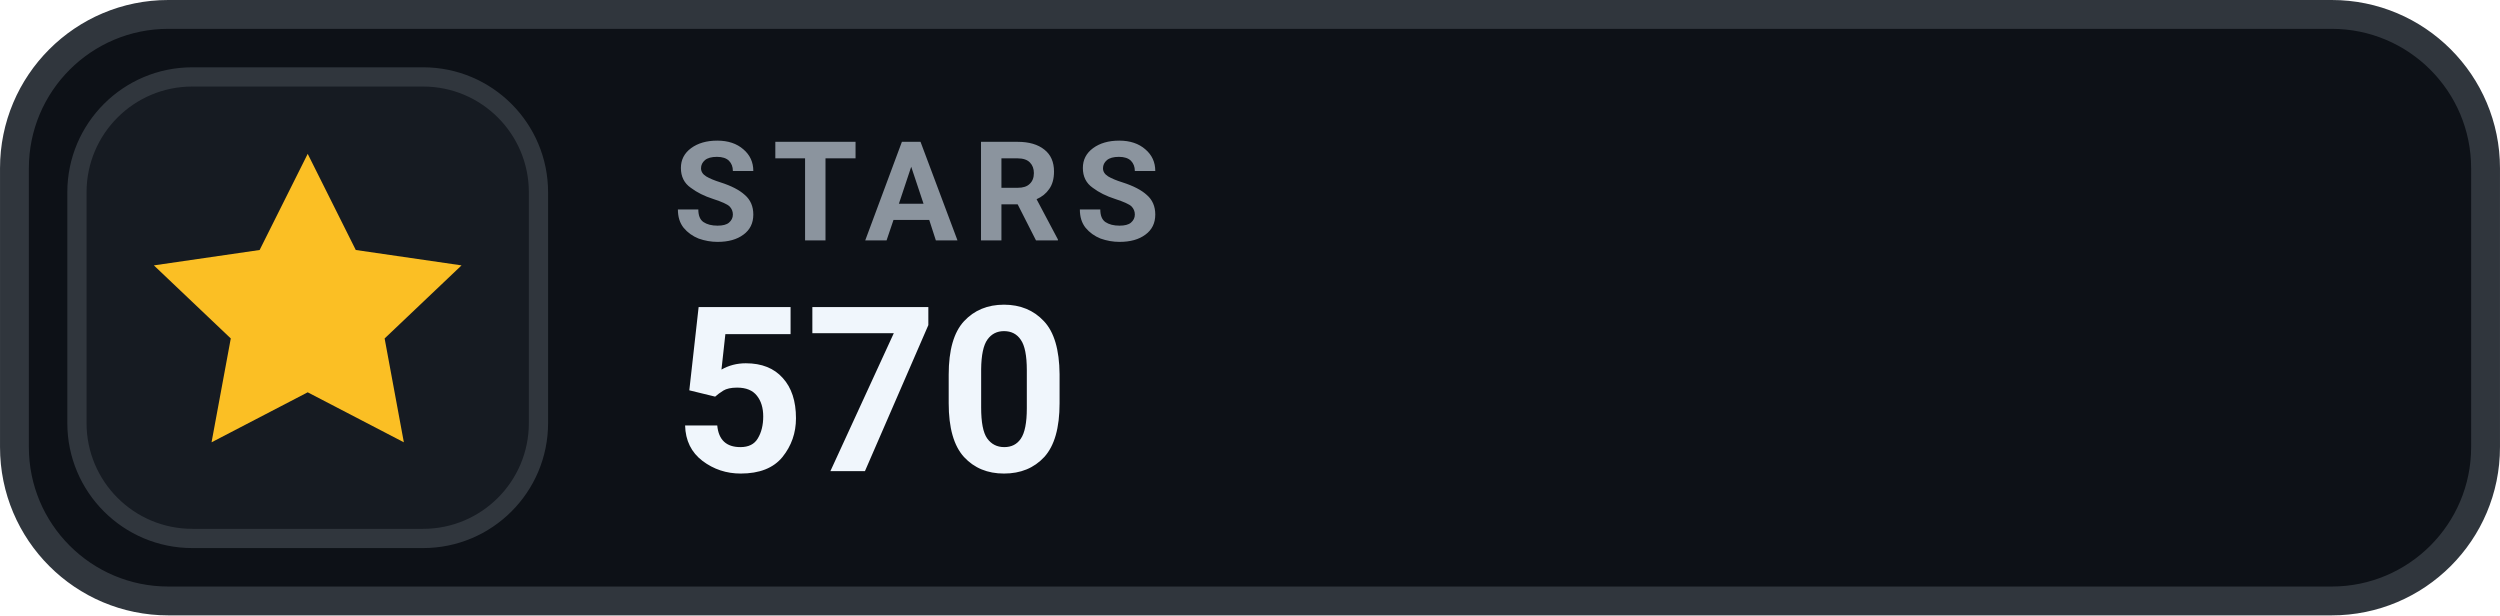
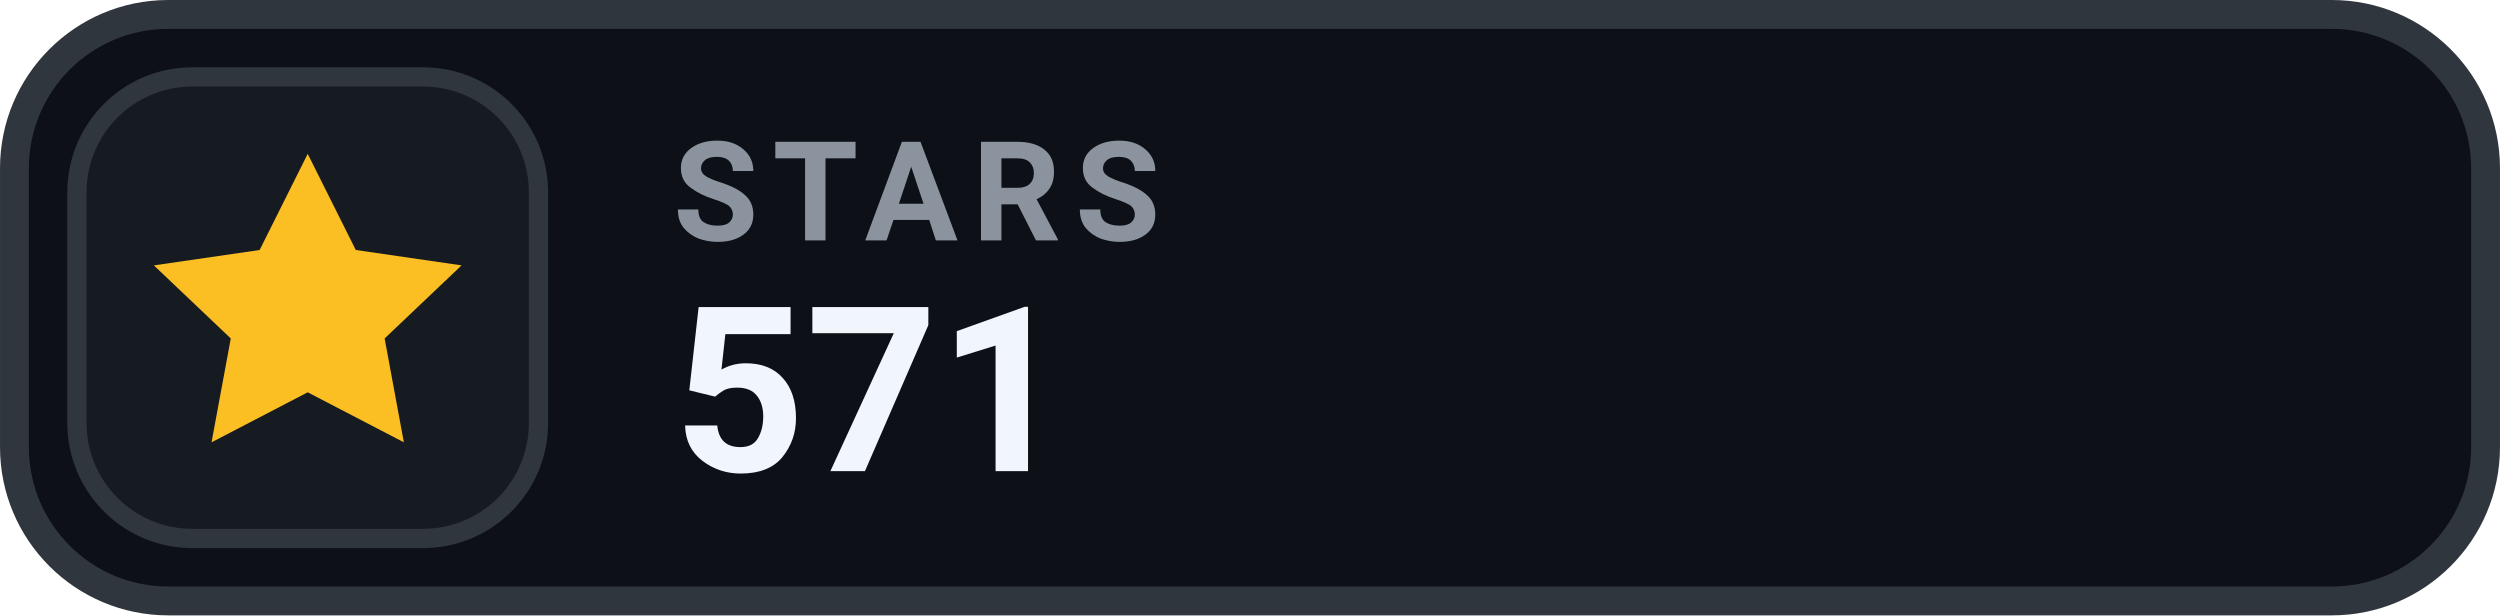
- <svg xmlns="http://www.w3.org/2000/svg" width="126" height="31.015" viewBox="0 0 130 32" role="img" aria-label="STARS 570">
+ <svg xmlns="http://www.w3.org/2000/svg" width="126" height="31.015" viewBox="0 0 130 32" role="img" aria-label="STARS 571">
  <rect x=".75" y=".75" width="128.5" height="30.5" rx="8" fill="#0D1117" stroke="#30363D" stroke-width="1.5" />
  <rect x="4" y="4" width="24" height="24" rx="6" fill="#161B22" stroke="#30363D" stroke-width="1" />
  <g transform="translate(16 16)" style="color:#FBBF24;">
    <path d="M0 -8 l2.5 5 5.5 .8 -4 3.8 1 5.4 -5 -2.6 -5 2.6 1 -5.4 -4 -3.8 5.5 -.8 Z" fill="currentColor" />
  </g>
  <text x="35" y="12.5" fill="#8B949E" font-family="-apple-system,BlinkMacSystemFont,'Segoe UI',Roboto,Helvetica,Arial,sans-serif" font-size="7.2" font-weight="700" letter-spacing=".75">STARS</text>
-   <text x="35" y="24.5" fill="#F0F6FC" font-family="-apple-system,BlinkMacSystemFont,'Segoe UI',Roboto,Helvetica,Arial,sans-serif" font-size="12" font-weight="700">570</text>
+   <text x="35" y="24.5" fill="#F0F6FC" font-family="-apple-system,BlinkMacSystemFont,'Segoe UI',Roboto,Helvetica,Arial,sans-serif" font-size="12" font-weight="700">571</text>
</svg>
